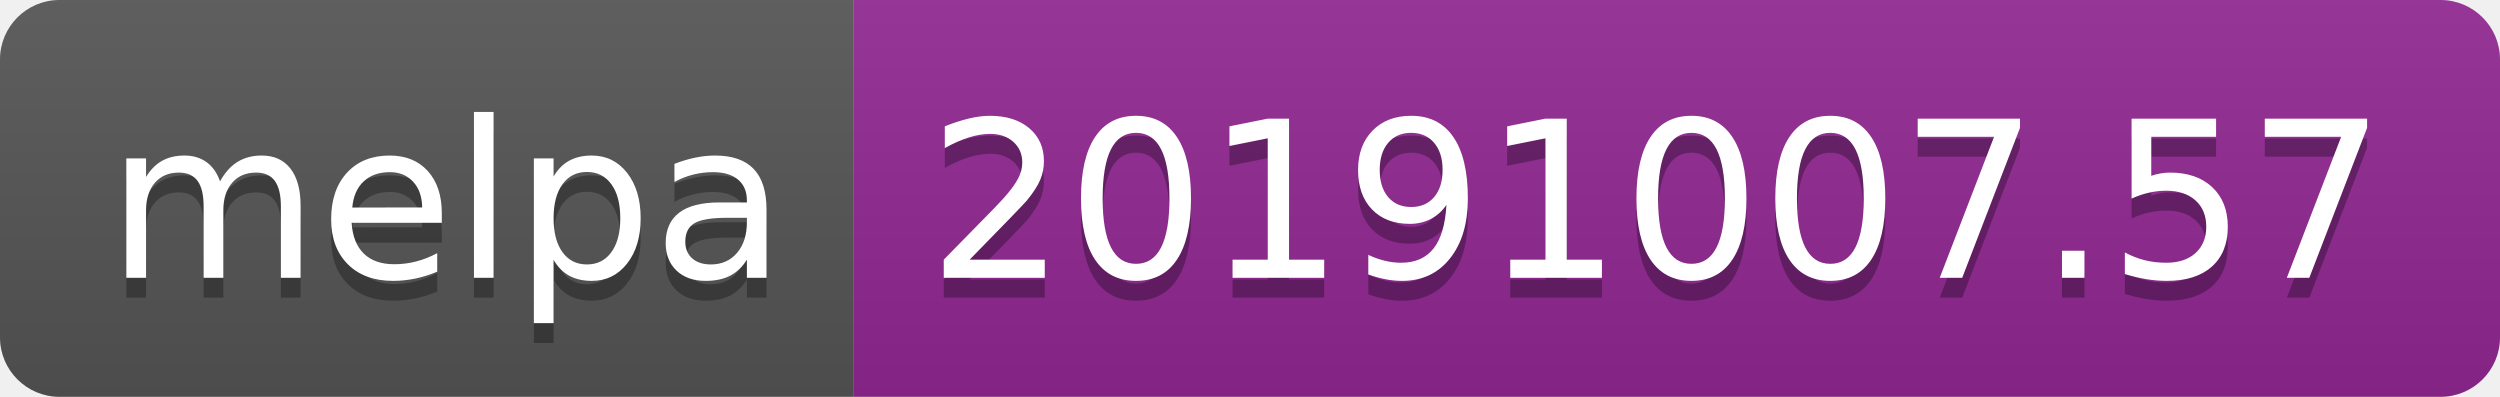
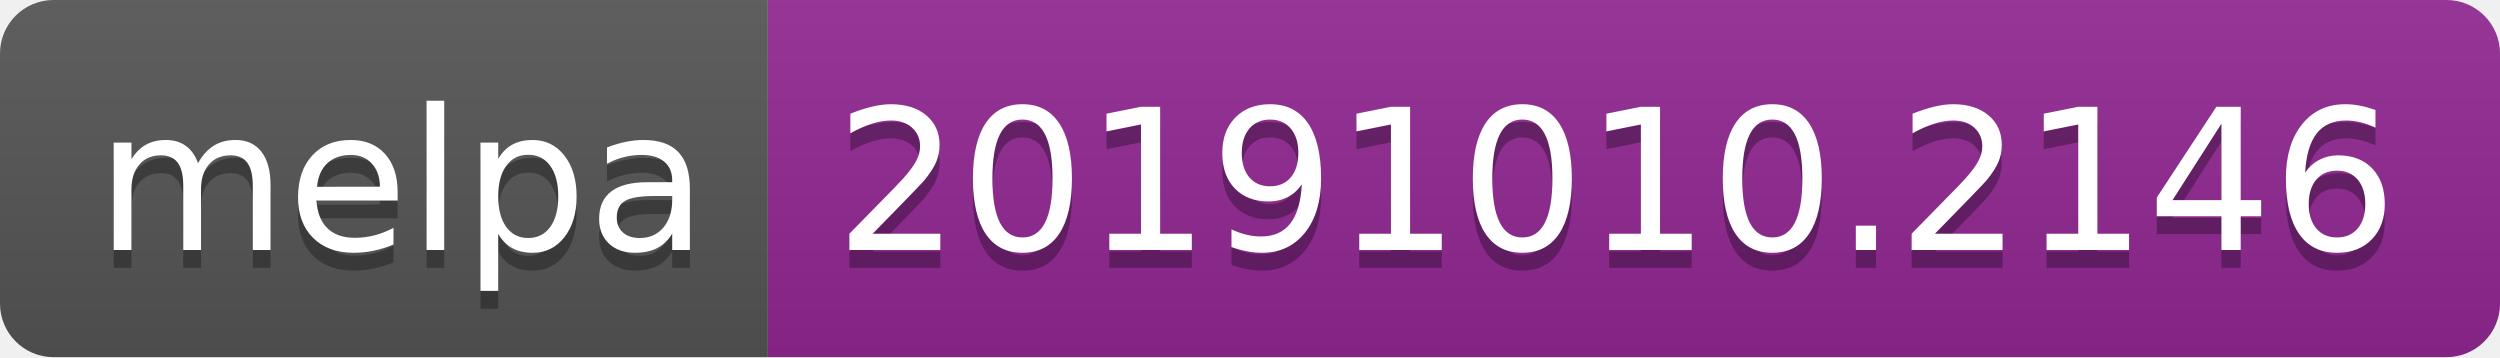
- <svg xmlns="http://www.w3.org/2000/svg" width="126" height="20">
+ <svg xmlns="http://www.w3.org/2000/svg" width="140" height="20">
  <linearGradient id="b" x2="0" y2="100%">
    <stop offset="0" stop-color="#bbb" stop-opacity=".1" />
    <stop offset="1" stop-opacity=".1" />
  </linearGradient>
  <clipPath id="a">
-     <rect width="126" height="20" rx="3" fill="#fff" />
+     <rect width="140" height="20" rx="3" fill="#fff" />
  </clipPath>
  <g clip-path="url(#a)">
    <path fill="#555" d="M0 0h43v20H0z" />
-     <path fill="#922793" d="M43 0h83v20H43z" />
-     <path fill="url(#b)" d="M0 0h126v20H0z" />
+     <path fill="#922793" d="M43 0h97v20H43z" />
+     <path fill="url(#b)" d="M0 0h140v20H0z" />
  </g>
  <g fill="#fff" text-anchor="middle" font-family="DejaVu Sans,Verdana,Geneva,sans-serif" font-size="110">
    <text x="225" y="150" fill="#010101" fill-opacity=".3" transform="scale(.1)" textLength="330">melpa</text>
    <text x="225" y="140" transform="scale(.1)" textLength="330">melpa</text>
-     <text x="835" y="150" fill="#010101" fill-opacity=".3" transform="scale(.1)" textLength="730">20191007.57</text>
-     <text x="835" y="140" transform="scale(.1)" textLength="730">20191007.57</text>
+     <text x="905" y="150" fill="#010101" fill-opacity=".3" transform="scale(.1)" textLength="870">20191010.2146</text>
+     <text x="905" y="140" transform="scale(.1)" textLength="870">20191010.2146</text>
  </g>
</svg>
